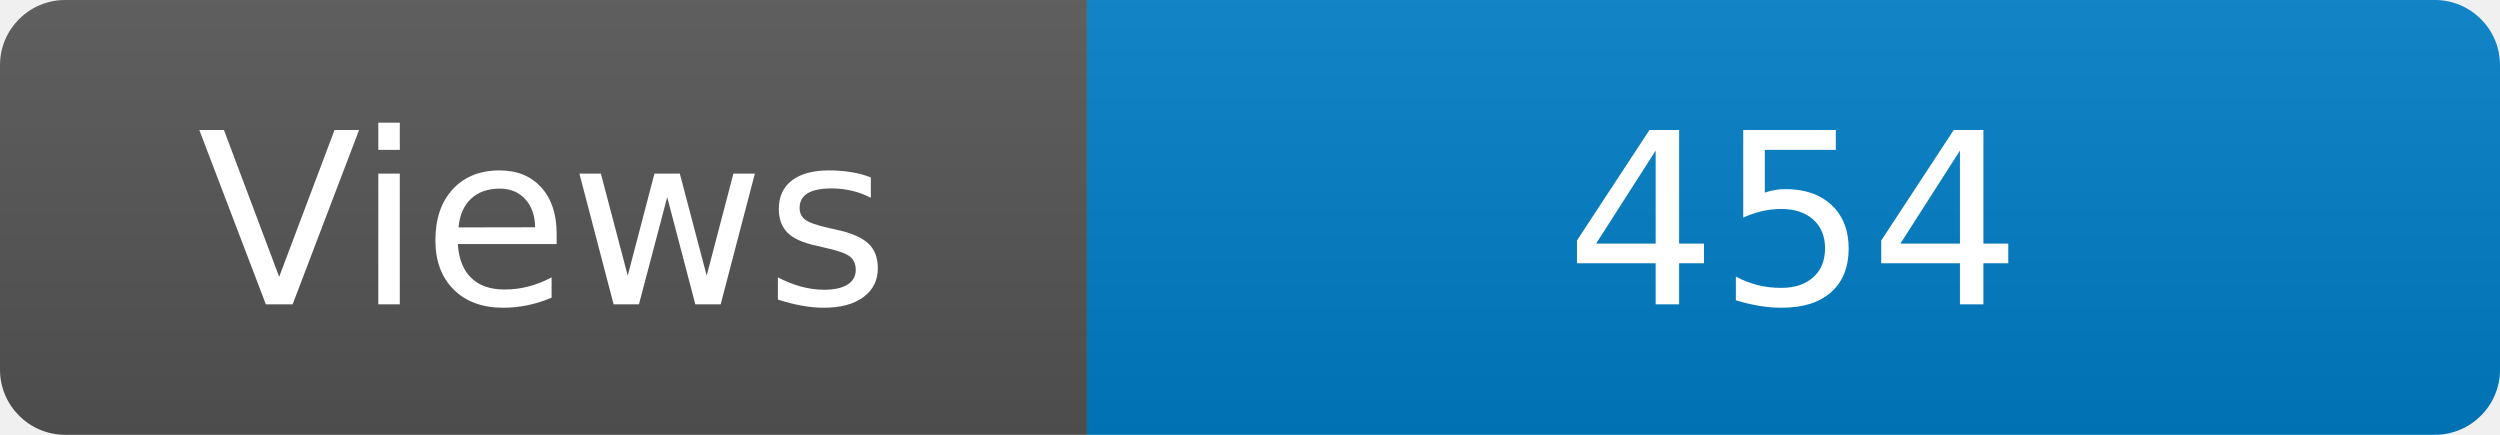
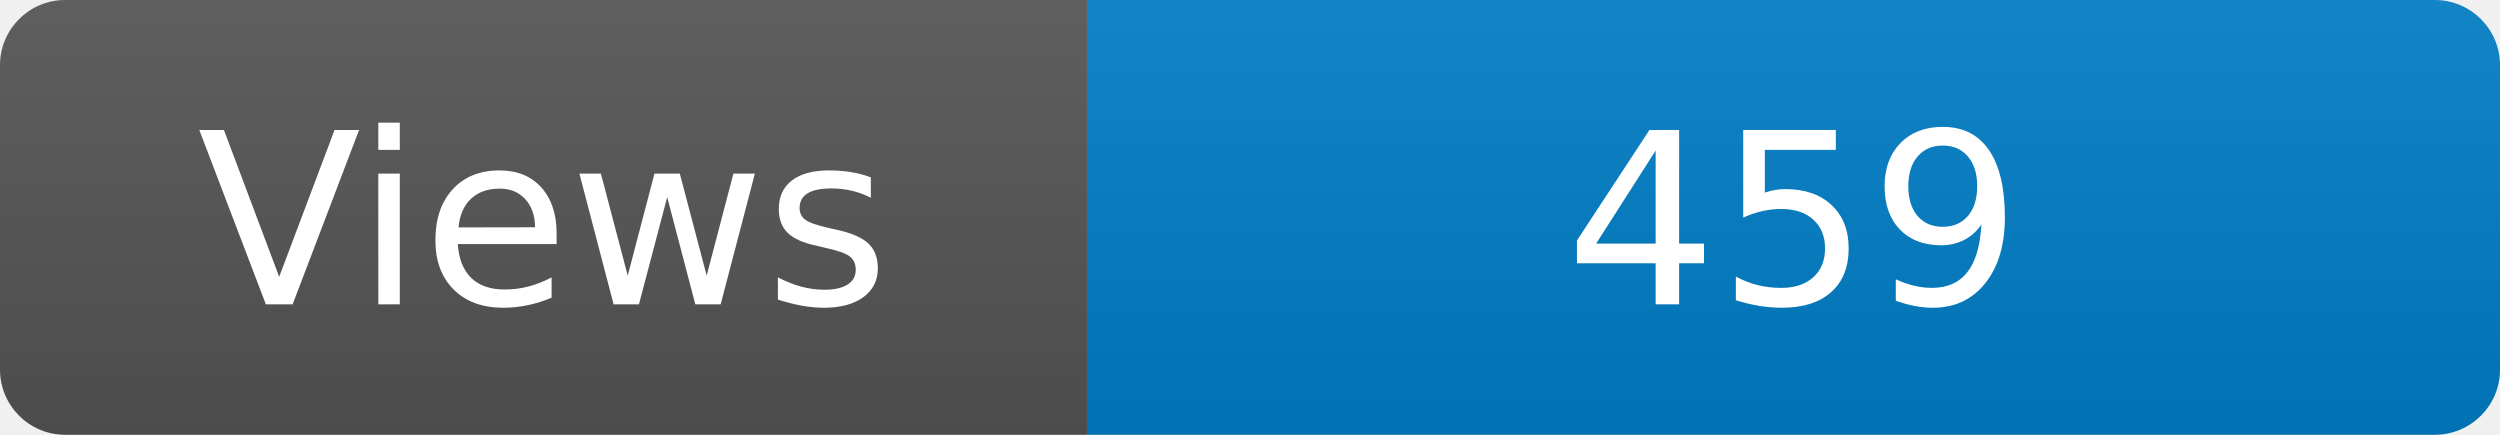
<svg xmlns="http://www.w3.org/2000/svg" width="115" height="20" role="img" aria-label="Maintained?: yes">
  <linearGradient id="s" x2="0" y2="100%">
    <stop offset="0" stop-color="#bbb" stop-opacity=".1" />
    <stop offset="1" stop-opacity=".1" />
  </linearGradient>
  <clipPath id="r">
    <rect width="115" height="20" rx="3" fill="#fff" />
  </clipPath>
  <g clip-path="url(#r)">
    <rect width="50" height="20" fill="#555" />
    <rect x="50" width="160" height="20" fill="#007ec6" />
    <rect width="115" height="20" fill="url(#s)" />
  </g>
  <g fill="#fff" text-anchor="middle" font-family="Verdana,Geneva,DejaVu Sans,sans-serif" font-size="110">
    <text x="250" y="140" transform="scale(.1)" fill="#fff">Views</text>
-     <text x="825" y="140" transform="scale(.1)" fill="#fff">454</text>
+     <text x="825" y="140" transform="scale(.1)" fill="#fff">459</text>
  </g>
</svg>
